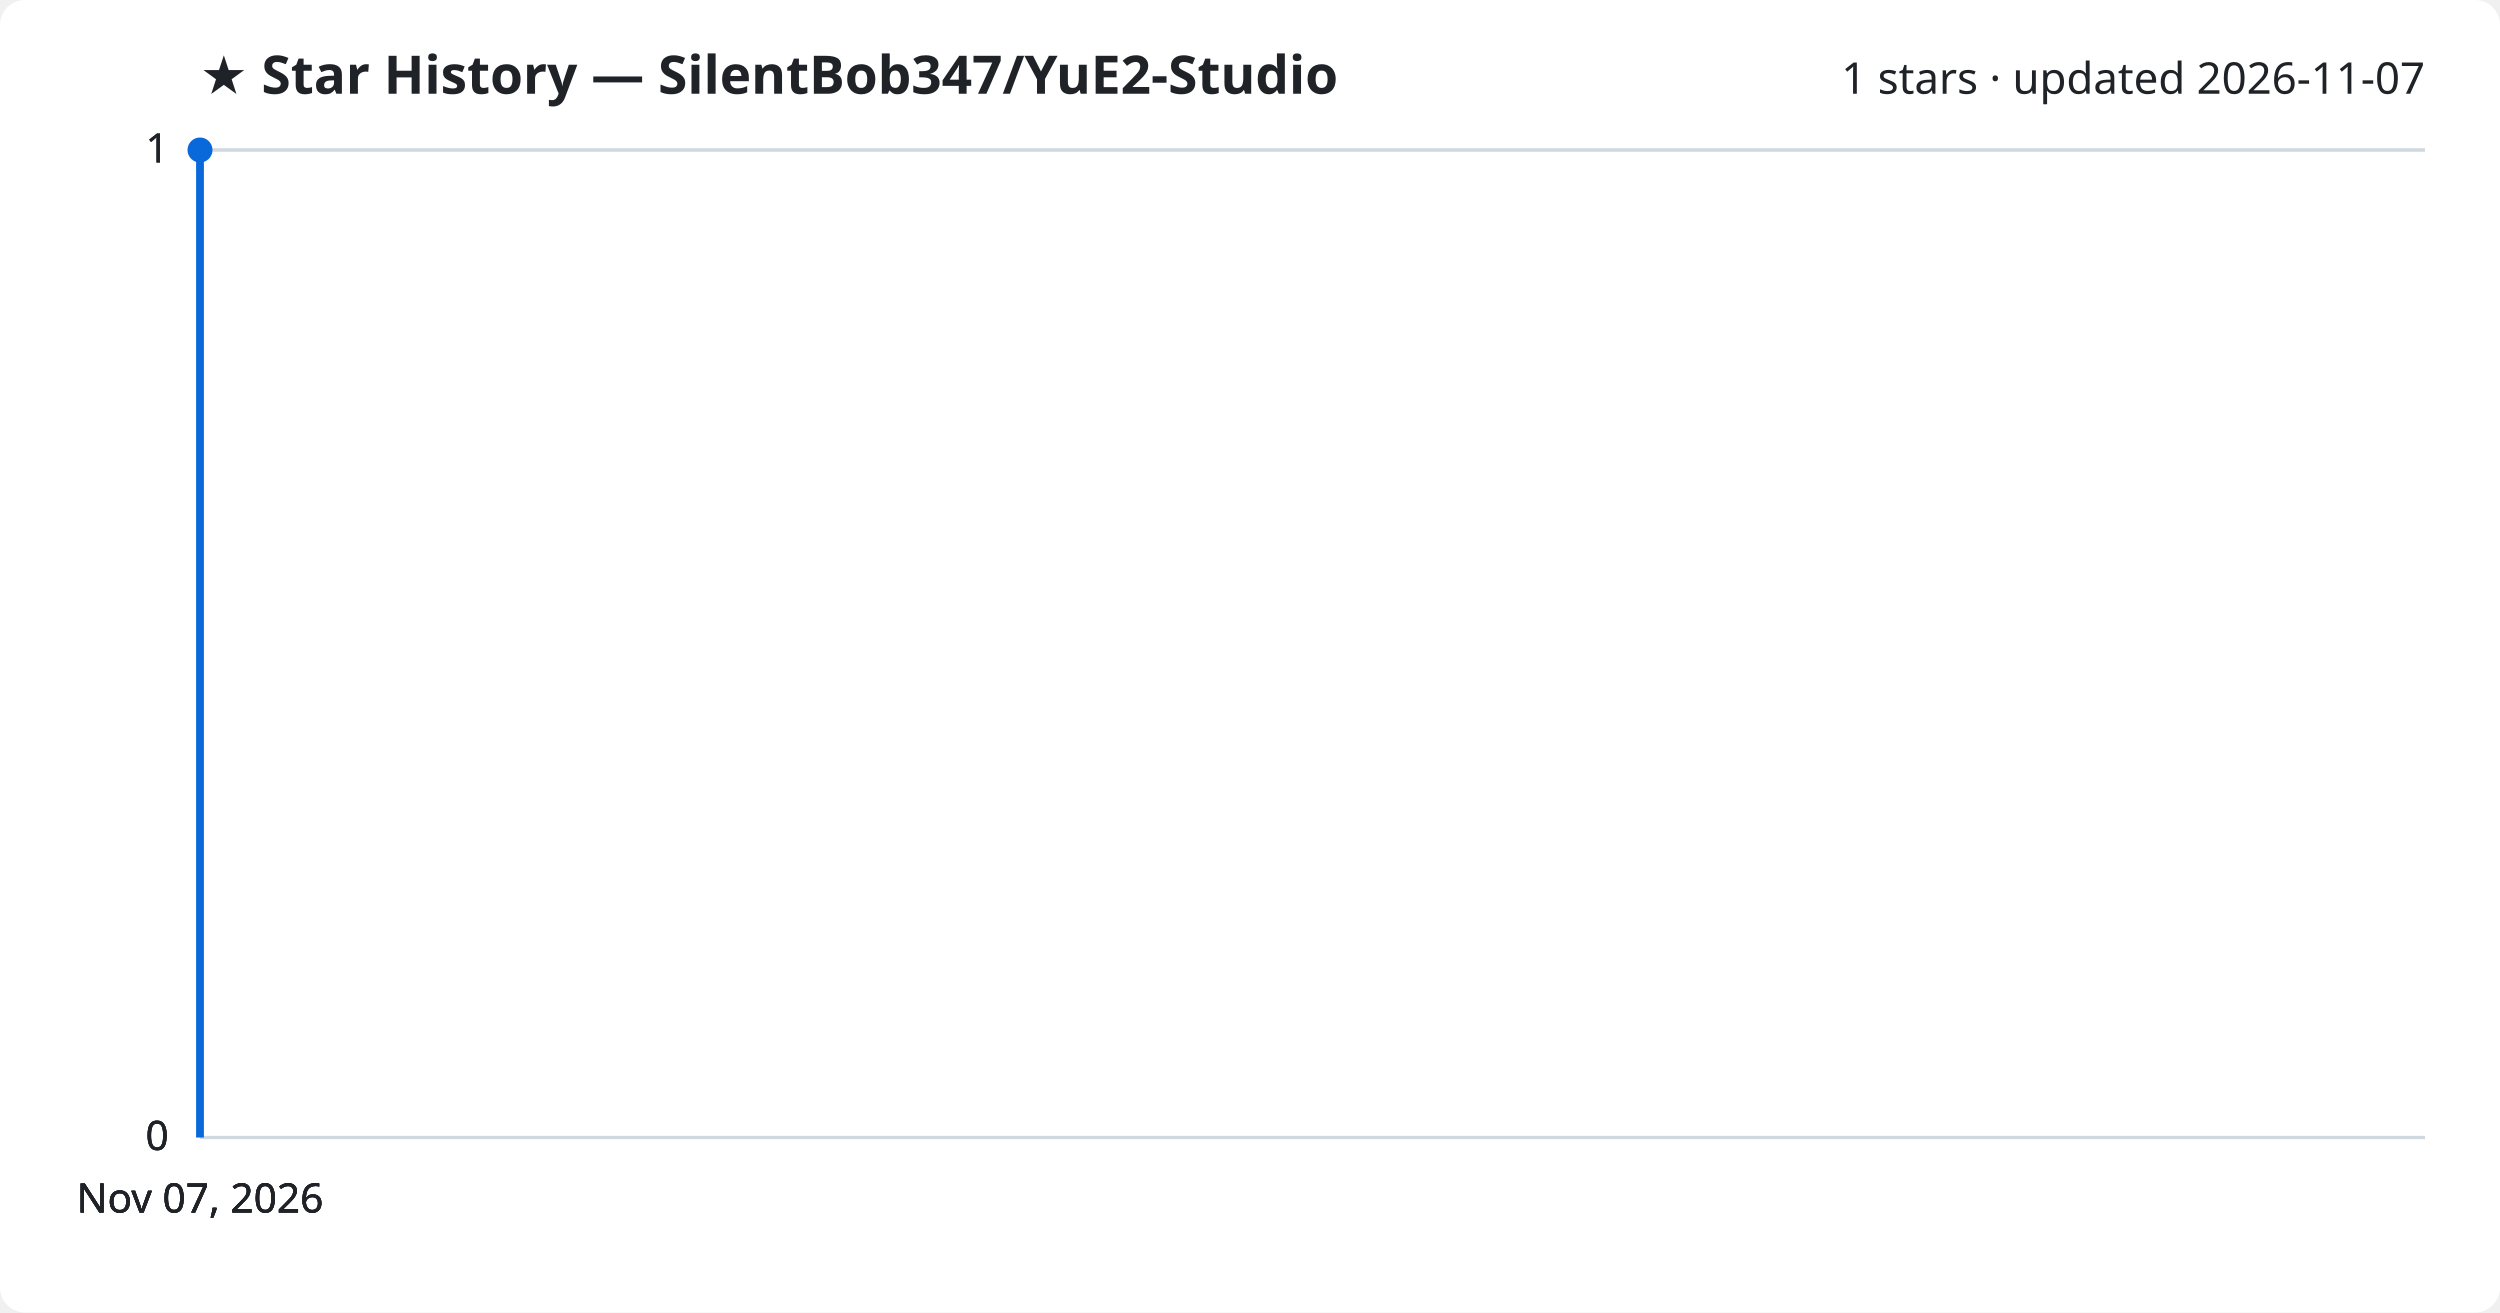
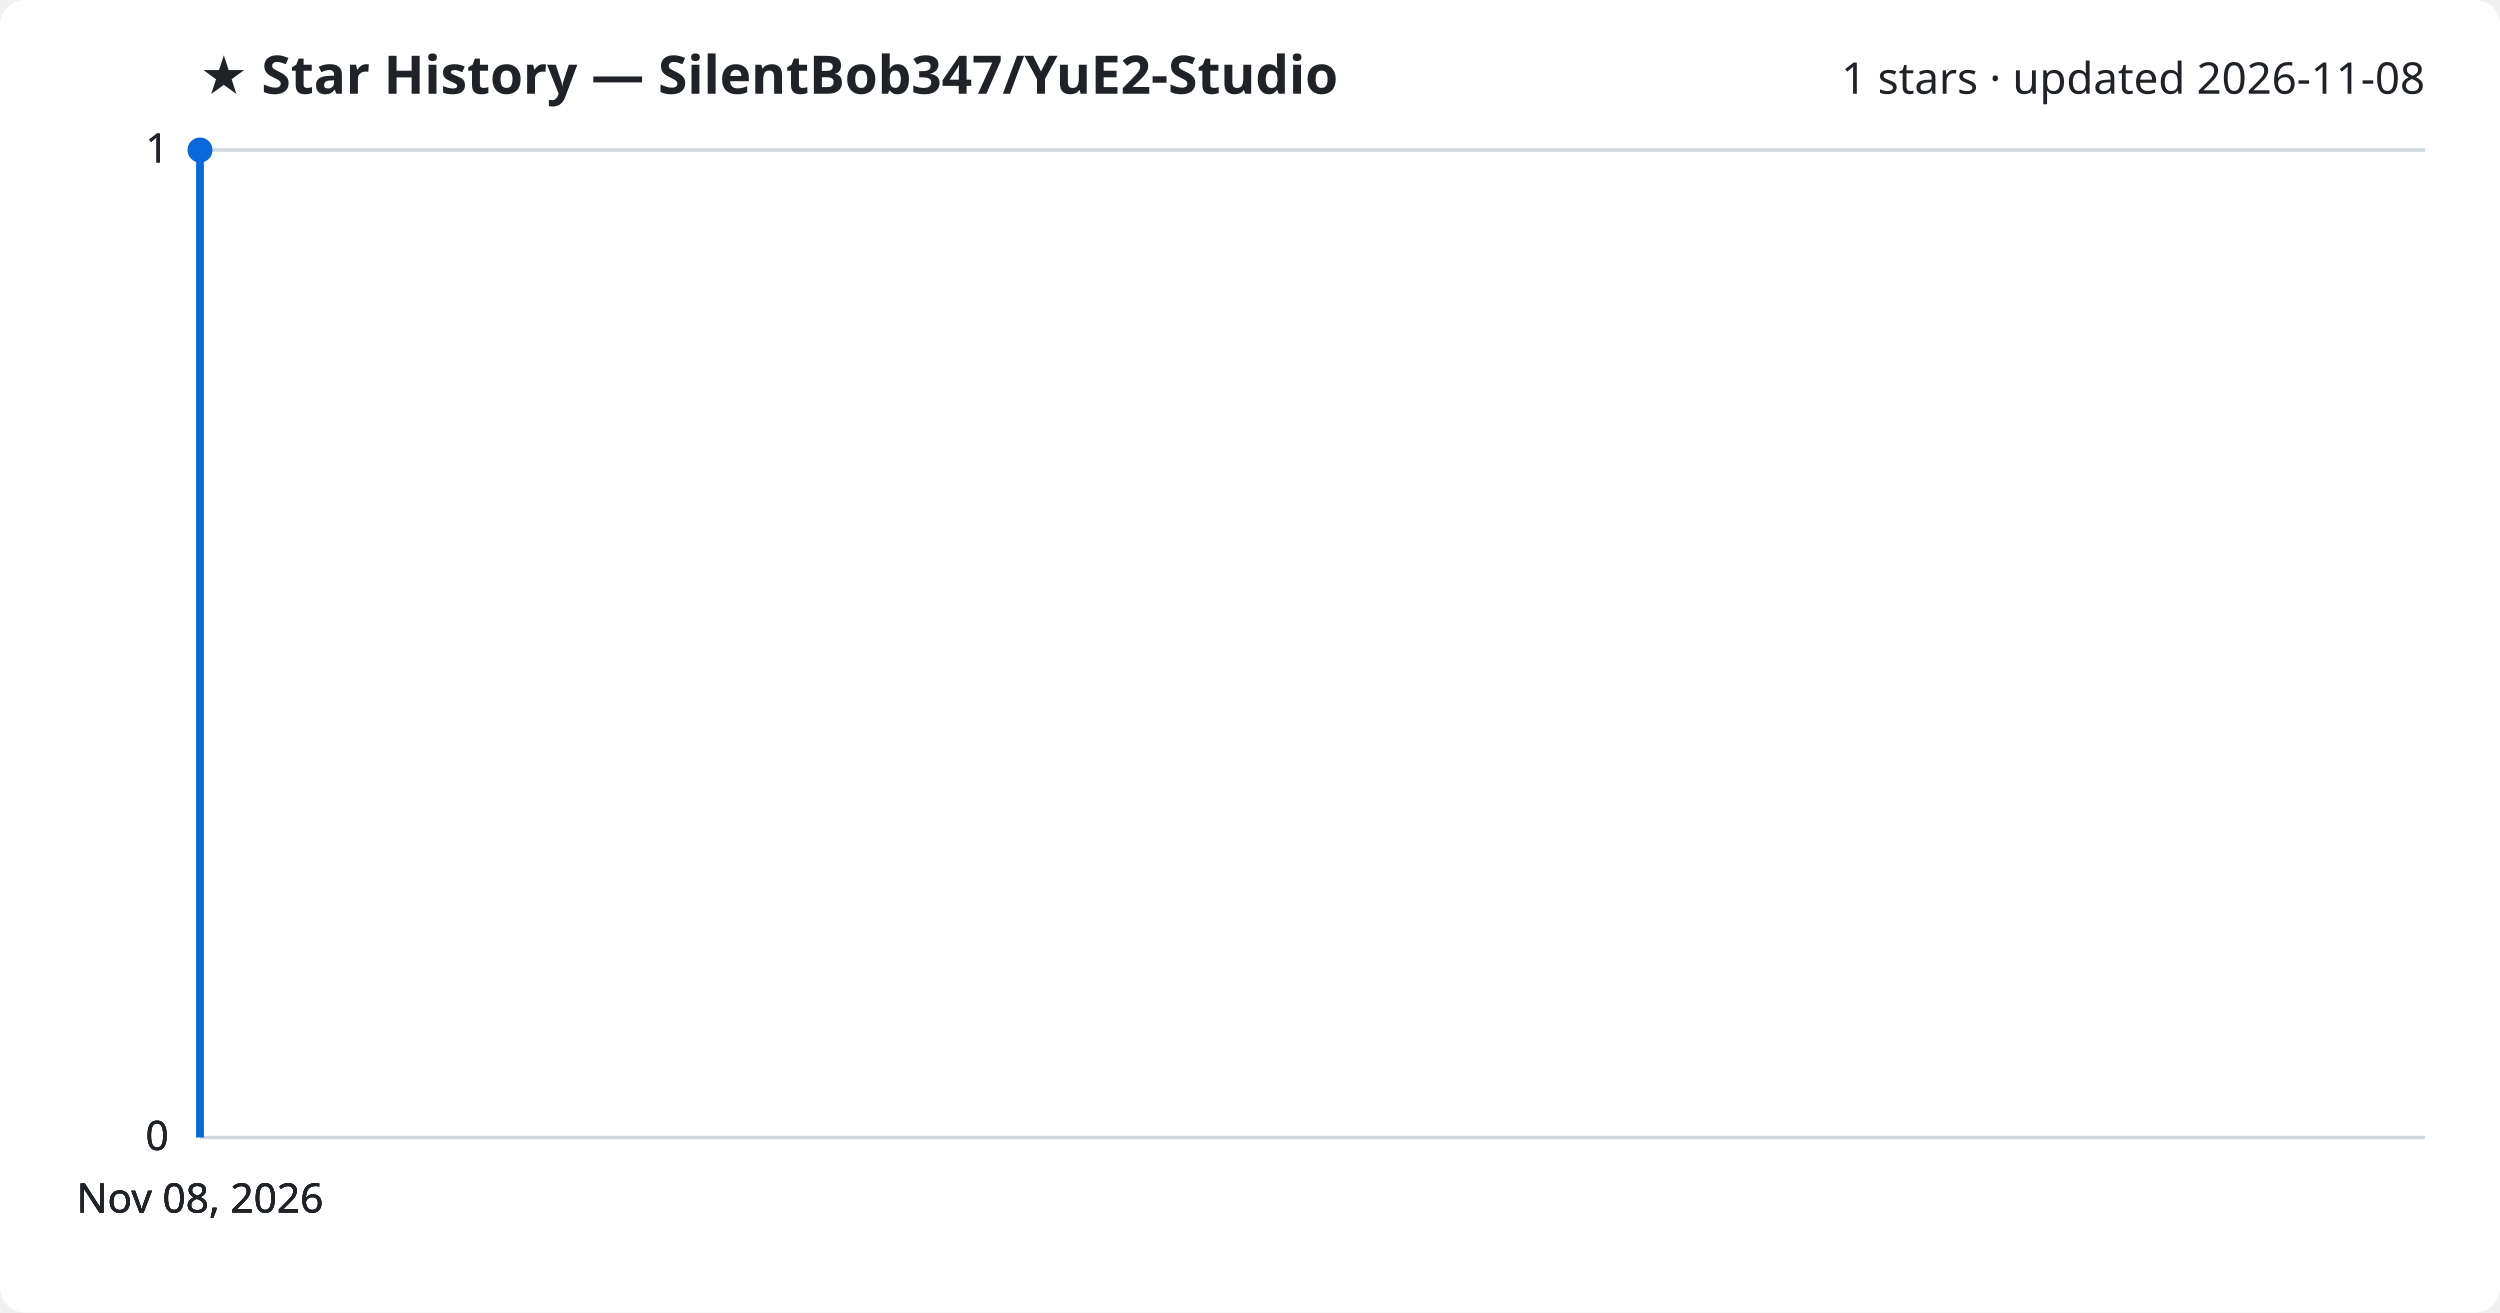
<svg xmlns="http://www.w3.org/2000/svg" viewBox="0 0 800 420" font-family="Segoe UI, sans-serif">
  <rect width="800" height="420" fill="#ffffff" rx="8" />
  <text x="64" y="30" fill="#1f2328" font-size="17" font-weight="700">★ Star History — SilentBob347/YuE2-Studio</text>
-   <text x="776" y="30" fill="#1f2328" font-size="14" text-anchor="end">1 stars · updated 2026-11-07</text>
+   <text x="776" y="30" fill="#1f2328" font-size="14" text-anchor="end">1 stars · updated 2026-11-08</text>
  <line x1="64" y1="364.0" x2="776" y2="364.0" stroke="#d1d9e0" stroke-width="1" />
  <text x="54" y="368.0" fill="#1f2328" font-size="13" text-anchor="end">0</text>
  <line x1="64" y1="364.0" x2="776" y2="364.0" stroke="#d1d9e0" stroke-width="1" />
  <text x="54" y="368.0" fill="#1f2328" font-size="13" text-anchor="end">0</text>
  <line x1="64" y1="364.0" x2="776" y2="364.0" stroke="#d1d9e0" stroke-width="1" />
  <text x="54" y="368.0" fill="#1f2328" font-size="13" text-anchor="end">0</text>
  <line x1="64" y1="48.0" x2="776" y2="48.0" stroke="#d1d9e0" stroke-width="1" />
  <text x="54" y="52.0" fill="#1f2328" font-size="13" text-anchor="end">1</text>
  <line x1="64" y1="48.0" x2="776" y2="48.0" stroke="#d1d9e0" stroke-width="1" />
  <text x="54" y="52.0" fill="#1f2328" font-size="13" text-anchor="end">1</text>
  <path d="M64.0,364.0 L64.0,48.0 L64.0,48.0" fill="none" stroke="#0969da" stroke-width="2.5" stroke-linejoin="round" />
  <circle cx="64.0" cy="48.0" r="4" fill="#0969da" />
-   <text x="64.0" y="388" fill="#1f2328" font-size="13" text-anchor="middle">Nov 07, 2026</text>
-   <text x="64.0" y="388" fill="#1f2328" font-size="13" text-anchor="middle">Nov 07, 2026</text>
-   <text x="64.0" y="388" fill="#1f2328" font-size="13" text-anchor="middle">Nov 07, 2026</text>
-   <text x="64.0" y="388" fill="#1f2328" font-size="13" text-anchor="middle">Nov 07, 2026</text>
+   <text x="64.0" y="388" fill="#1f2328" font-size="13" text-anchor="middle">Nov 08, 2026</text>
+   <text x="64.0" y="388" fill="#1f2328" font-size="13" text-anchor="middle">Nov 08, 2026</text>
+   <text x="64.0" y="388" fill="#1f2328" font-size="13" text-anchor="middle">Nov 08, 2026</text>
+   <text x="64.0" y="388" fill="#1f2328" font-size="13" text-anchor="middle">Nov 08, 2026</text>
</svg>
